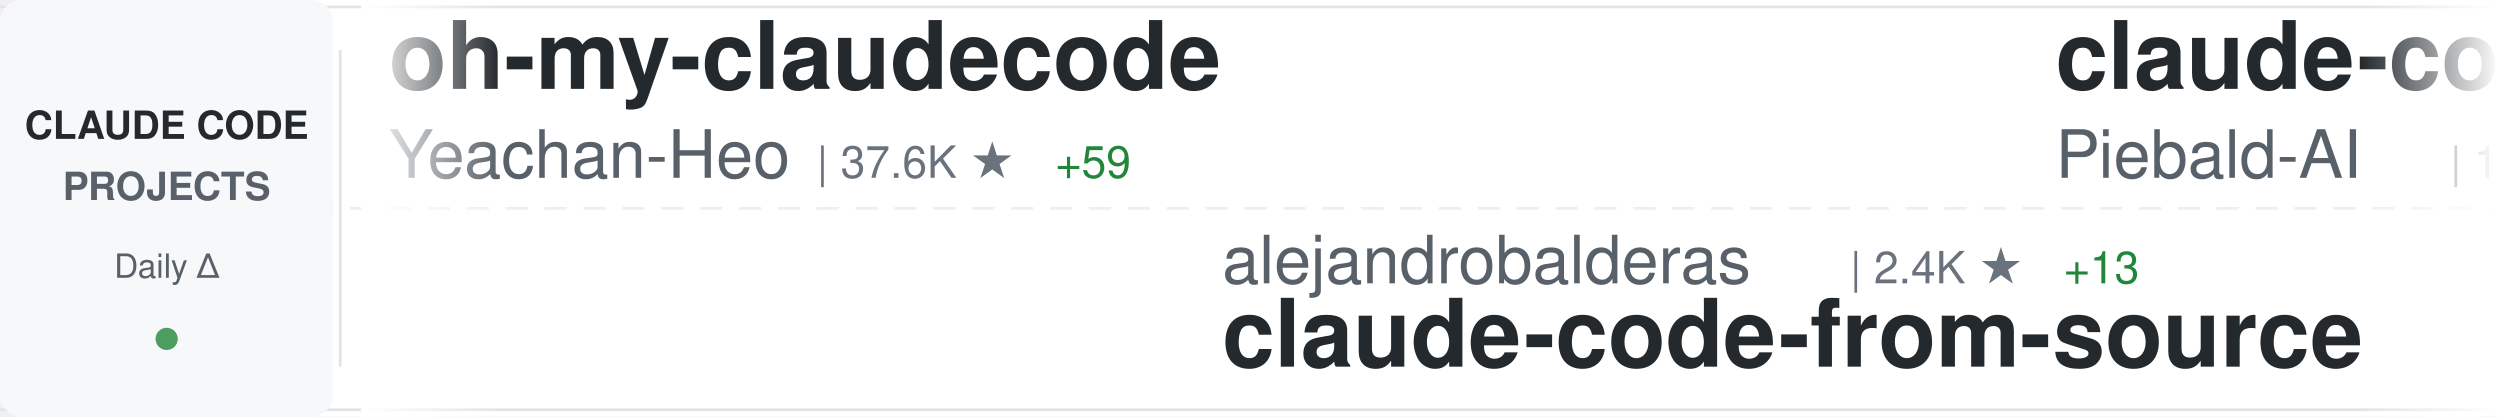
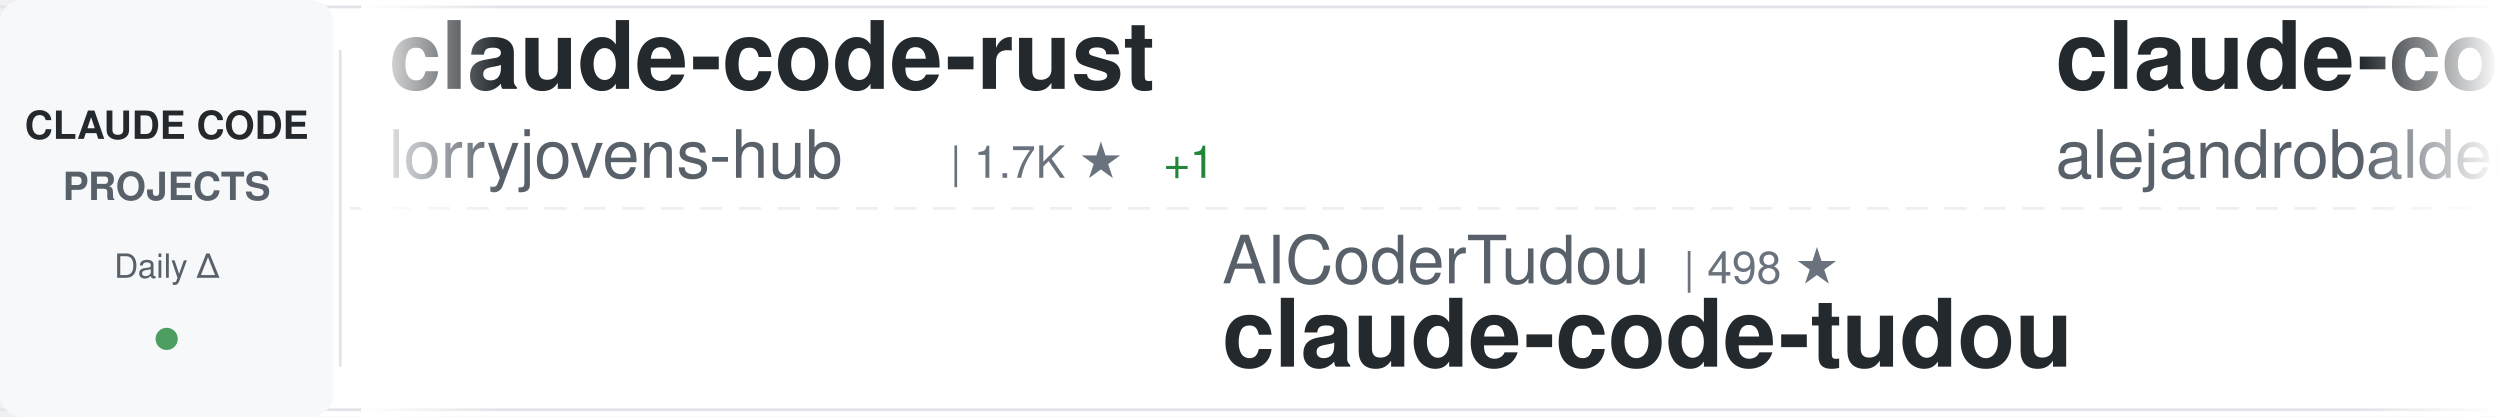
<svg xmlns="http://www.w3.org/2000/svg" width="900" height="150">
  <defs>
    <linearGradient id="awesomeLeftFade" x1="0%" y1="0%" x2="100%" y2="0%">
      <stop offset="0%" style="stop-color:#ffffff;stop-opacity:1" />
      <stop offset="100%" style="stop-color:#ffffff;stop-opacity:0" />
    </linearGradient>
    <linearGradient id="awesomeRightFade" x1="0%" y1="0%" x2="100%" y2="0%">
      <stop offset="0%" style="stop-color:#ffffff;stop-opacity:0" />
      <stop offset="100%" style="stop-color:#ffffff;stop-opacity:1" />
    </linearGradient>
  </defs>
  <rect width="900" height="150" fill="#ffffff" rx="8" />
  <rect x="0" y="2" width="900" height="1" fill="#e1e4e8" />
  <rect x="0" y="147" width="900" height="1" fill="#e1e4e8" />
  <line x1="0" y1="75" x2="900" y2="75" stroke="#e1e4e8" stroke-width="1" stroke-dasharray="8 6" opacity="0.6" />
  <rect x="0" y="0" width="120" height="150" fill="#f6f8fa" rx="8" />
  <text x="60" y="50" font-family="-apple-system, BlinkMacSystemFont, 'Segoe UI', Helvetica, Arial, sans-serif" font-size="14" font-weight="600" fill="#24292e" text-anchor="middle">CLAUDE CODE</text>
  <text x="60" y="72" font-family="-apple-system, BlinkMacSystemFont, 'Segoe UI', Helvetica, Arial, sans-serif" font-size="14" font-weight="600" fill="#586069" text-anchor="middle">PROJECTS</text>
  <text x="60" y="100" font-family="-apple-system, BlinkMacSystemFont, 'Segoe UI', Helvetica, Arial, sans-serif" font-size="12" font-weight="500" fill="#586069" text-anchor="middle">Daily Δ</text>
  <circle cx="60" cy="122" r="4" fill="#22863a" opacity="0.8" />
  <rect x="122" y="18" width="1" height="114" fill="#e1e4e8" />
  <clipPath id="awesomeTickerClip">
    <rect x="130" y="0" width="770" height="150" />
  </clipPath>
  <g clip-path="url(#awesomeTickerClip)">
    <g id="awesomeTickerItems">
      <animateTransform attributeName="transform" attributeType="XML" type="translate" from="0 0" to="-3000 0" dur="54s" repeatCount="indefinite" />
      <g transform="translate(0, 0)">
-         <text x="140" y="32" font-family="-apple-system, BlinkMacSystemFont, 'Segoe UI', Helvetica, Arial, sans-serif" font-size="34" font-weight="600" fill="#24292e">oh-my-claudecode</text>
-         <text x="140" y="64" font-family="-apple-system, BlinkMacSystemFont, 'Segoe UI', Helvetica, Arial, sans-serif" font-size="24" font-weight="400" fill="#586069">Yeachan-Heo</text>
-         <text x="294" y="64" font-family="-apple-system, BlinkMacSystemFont, 'Segoe UI', Helvetica, Arial, sans-serif" font-size="16" font-weight="500" fill="#6a737d">| 37.6K ★</text>
-         <text x="380" y="64" font-family="-apple-system, BlinkMacSystemFont, 'Segoe UI', Helvetica, Arial, sans-serif" font-size="16" font-weight="500" fill="#22863a"> +59</text>
+         <text x="140" y="32" font-family="-apple-system, BlinkMacSystemFont, 'Segoe UI', Helvetica, Arial, sans-serif" font-size="34" font-weight="600" fill="#24292e">claude-code-rust</text>
+         <text x="140" y="64" font-family="-apple-system, BlinkMacSystemFont, 'Segoe UI', Helvetica, Arial, sans-serif" font-size="24" font-weight="400" fill="#586069">lorryjovens-hub</text>
+         <text x="342" y="64" font-family="-apple-system, BlinkMacSystemFont, 'Segoe UI', Helvetica, Arial, sans-serif" font-size="16" font-weight="500" fill="#6a737d">| 1.7K ★</text>
+         <text x="419" y="64" font-family="-apple-system, BlinkMacSystemFont, 'Segoe UI', Helvetica, Arial, sans-serif" font-size="16" font-weight="500" fill="#22863a"> +1</text>
      </g>
      <g transform="translate(300, 0)">
-         <text x="140" y="102" font-family="-apple-system, BlinkMacSystemFont, 'Segoe UI', Helvetica, Arial, sans-serif" font-size="24" font-weight="400" fill="#586069">alejandrobalderas</text>
-         <text x="366" y="102" font-family="-apple-system, BlinkMacSystemFont, 'Segoe UI', Helvetica, Arial, sans-serif" font-size="16" font-weight="500" fill="#6a737d">| 2.4K ★</text>
-         <text x="443" y="102" font-family="-apple-system, BlinkMacSystemFont, 'Segoe UI', Helvetica, Arial, sans-serif" font-size="16" font-weight="500" fill="#22863a"> +13</text>
-         <text x="140" y="132" font-family="-apple-system, BlinkMacSystemFont, 'Segoe UI', Helvetica, Arial, sans-serif" font-size="34" font-weight="600" fill="#24292e">claude-code-from-source</text>
+         <text x="140" y="102" font-family="-apple-system, BlinkMacSystemFont, 'Segoe UI', Helvetica, Arial, sans-serif" font-size="24" font-weight="400" fill="#586069">AICoderTudou</text>
+         <text x="306" y="102" font-family="-apple-system, BlinkMacSystemFont, 'Segoe UI', Helvetica, Arial, sans-serif" font-size="16" font-weight="500" fill="#6a737d">| 498 ★</text>
+         <text x="140" y="132" font-family="-apple-system, BlinkMacSystemFont, 'Segoe UI', Helvetica, Arial, sans-serif" font-size="34" font-weight="600" fill="#24292e">claude-code-tudou</text>
      </g>
      <g transform="translate(600, 0)">
-         <text x="140" y="32" font-family="-apple-system, BlinkMacSystemFont, 'Segoe UI', Helvetica, Arial, sans-serif" font-size="34" font-weight="600" fill="#24292e">claude-code-system-promp...</text>
-         <text x="140" y="64" font-family="-apple-system, BlinkMacSystemFont, 'Segoe UI', Helvetica, Arial, sans-serif" font-size="24" font-weight="400" fill="#586069">Piebald-AI</text>
-         <text x="282" y="64" font-family="-apple-system, BlinkMacSystemFont, 'Segoe UI', Helvetica, Arial, sans-serif" font-size="16" font-weight="500" fill="#6a737d">| 11.7K ★</text>
-         <text x="368" y="64" font-family="-apple-system, BlinkMacSystemFont, 'Segoe UI', Helvetica, Arial, sans-serif" font-size="16" font-weight="500" fill="#22863a"> +36</text>
+         <text x="140" y="32" font-family="-apple-system, BlinkMacSystemFont, 'Segoe UI', Helvetica, Arial, sans-serif" font-size="34" font-weight="600" fill="#24292e">claude-code-from-source</text>
+         <text x="140" y="64" font-family="-apple-system, BlinkMacSystemFont, 'Segoe UI', Helvetica, Arial, sans-serif" font-size="24" font-weight="400" fill="#586069">alejandrobalderas</text>
+         <text x="366" y="64" font-family="-apple-system, BlinkMacSystemFont, 'Segoe UI', Helvetica, Arial, sans-serif" font-size="16" font-weight="500" fill="#6a737d">| 2.4K ★</text>
+         <text x="443" y="64" font-family="-apple-system, BlinkMacSystemFont, 'Segoe UI', Helvetica, Arial, sans-serif" font-size="16" font-weight="500" fill="#22863a"> +15</text>
      </g>
      <g transform="translate(900, 0)">
-         <text x="140" y="102" font-family="-apple-system, BlinkMacSystemFont, 'Segoe UI', Helvetica, Arial, sans-serif" font-size="24" font-weight="400" fill="#586069">pengchengneo</text>
-         <text x="306" y="102" font-family="-apple-system, BlinkMacSystemFont, 'Segoe UI', Helvetica, Arial, sans-serif" font-size="16" font-weight="500" fill="#6a737d">| 1.6K ★</text>
-         <text x="383" y="102" font-family="-apple-system, BlinkMacSystemFont, 'Segoe UI', Helvetica, Arial, sans-serif" font-size="16" font-weight="500" fill="#22863a"> +4</text>
-         <text x="140" y="132" font-family="-apple-system, BlinkMacSystemFont, 'Segoe UI', Helvetica, Arial, sans-serif" font-size="34" font-weight="600" fill="#24292e">Claude-Code</text>
+         <text x="140" y="102" font-family="-apple-system, BlinkMacSystemFont, 'Segoe UI', Helvetica, Arial, sans-serif" font-size="24" font-weight="400" fill="#586069">Donchitos</text>
+         <text x="270" y="102" font-family="-apple-system, BlinkMacSystemFont, 'Segoe UI', Helvetica, Arial, sans-serif" font-size="16" font-weight="500" fill="#6a737d">| 22.7K ★</text>
+         <text x="356" y="102" font-family="-apple-system, BlinkMacSystemFont, 'Segoe UI', Helvetica, Arial, sans-serif" font-size="16" font-weight="500" fill="#22863a"> +42</text>
+         <text x="140" y="132" font-family="-apple-system, BlinkMacSystemFont, 'Segoe UI', Helvetica, Arial, sans-serif" font-size="34" font-weight="600" fill="#24292e">Claude-Code-Game-Studios</text>
      </g>
      <g transform="translate(1200, 0)">
-         <text x="140" y="32" font-family="-apple-system, BlinkMacSystemFont, 'Segoe UI', Helvetica, Arial, sans-serif" font-size="34" font-weight="600" fill="#24292e">skills</text>
-         <text x="140" y="64" font-family="-apple-system, BlinkMacSystemFont, 'Segoe UI', Helvetica, Arial, sans-serif" font-size="24" font-weight="400" fill="#586069">anthropics</text>
-         <text x="282" y="64" font-family="-apple-system, BlinkMacSystemFont, 'Segoe UI', Helvetica, Arial, sans-serif" font-size="16" font-weight="500" fill="#6a737d">| 159.4K ★</text>
-         <text x="377" y="64" font-family="-apple-system, BlinkMacSystemFont, 'Segoe UI', Helvetica, Arial, sans-serif" font-size="16" font-weight="500" fill="#22863a"> +331</text>
+         <text x="140" y="32" font-family="-apple-system, BlinkMacSystemFont, 'Segoe UI', Helvetica, Arial, sans-serif" font-size="34" font-weight="600" fill="#24292e">ClaudeCodeAgents</text>
+         <text x="140" y="64" font-family="-apple-system, BlinkMacSystemFont, 'Segoe UI', Helvetica, Arial, sans-serif" font-size="24" font-weight="400" fill="#586069">darcyegb</text>
+         <text x="258" y="64" font-family="-apple-system, BlinkMacSystemFont, 'Segoe UI', Helvetica, Arial, sans-serif" font-size="16" font-weight="500" fill="#6a737d">| 744 ★</text>
      </g>
      <g transform="translate(1500, 0)">
-         <text x="140" y="102" font-family="-apple-system, BlinkMacSystemFont, 'Segoe UI', Helvetica, Arial, sans-serif" font-size="24" font-weight="400" fill="#586069">chauncygu</text>
-         <text x="270" y="102" font-family="-apple-system, BlinkMacSystemFont, 'Segoe UI', Helvetica, Arial, sans-serif" font-size="16" font-weight="500" fill="#6a737d">| 2.7K ★</text>
-         <text x="347" y="102" font-family="-apple-system, BlinkMacSystemFont, 'Segoe UI', Helvetica, Arial, sans-serif" font-size="16" font-weight="500" fill="#22863a"> +1</text>
-         <text x="140" y="132" font-family="-apple-system, BlinkMacSystemFont, 'Segoe UI', Helvetica, Arial, sans-serif" font-size="34" font-weight="600" fill="#24292e">collection-claude-code-s...</text>
+         <text x="140" y="102" font-family="-apple-system, BlinkMacSystemFont, 'Segoe UI', Helvetica, Arial, sans-serif" font-size="24" font-weight="400" fill="#586069">rohitg00</text>
+         <text x="258" y="102" font-family="-apple-system, BlinkMacSystemFont, 'Segoe UI', Helvetica, Arial, sans-serif" font-size="16" font-weight="500" fill="#6a737d">| 2.3K ★</text>
+         <text x="335" y="102" font-family="-apple-system, BlinkMacSystemFont, 'Segoe UI', Helvetica, Arial, sans-serif" font-size="16" font-weight="500" fill="#22863a"> +3</text>
+         <text x="140" y="132" font-family="-apple-system, BlinkMacSystemFont, 'Segoe UI', Helvetica, Arial, sans-serif" font-size="34" font-weight="600" fill="#24292e">awesome-claude-code-tool...</text>
      </g>
      <g transform="translate(1800, 0)">
-         <text x="140" y="32" font-family="-apple-system, BlinkMacSystemFont, 'Segoe UI', Helvetica, Arial, sans-serif" font-size="34" font-weight="600" fill="#24292e">CLIProxyAPI</text>
-         <text x="140" y="64" font-family="-apple-system, BlinkMacSystemFont, 'Segoe UI', Helvetica, Arial, sans-serif" font-size="24" font-weight="400" fill="#586069">router-for-me</text>
-         <text x="318" y="64" font-family="-apple-system, BlinkMacSystemFont, 'Segoe UI', Helvetica, Arial, sans-serif" font-size="16" font-weight="500" fill="#6a737d">| 39.5K ★</text>
-         <text x="404" y="64" font-family="-apple-system, BlinkMacSystemFont, 'Segoe UI', Helvetica, Arial, sans-serif" font-size="16" font-weight="500" fill="#22863a"> +80</text>
+         <text x="140" y="32" font-family="-apple-system, BlinkMacSystemFont, 'Segoe UI', Helvetica, Arial, sans-serif" font-size="34" font-weight="600" fill="#24292e">claude-code-reverse</text>
+         <text x="140" y="64" font-family="-apple-system, BlinkMacSystemFont, 'Segoe UI', Helvetica, Arial, sans-serif" font-size="24" font-weight="400" fill="#586069">Yuyz0112</text>
+         <text x="258" y="64" font-family="-apple-system, BlinkMacSystemFont, 'Segoe UI', Helvetica, Arial, sans-serif" font-size="16" font-weight="500" fill="#6a737d">| 2.4K ★</text>
      </g>
      <g transform="translate(2100, 0)">
-         <text x="140" y="102" font-family="-apple-system, BlinkMacSystemFont, 'Segoe UI', Helvetica, Arial, sans-serif" font-size="24" font-weight="400" fill="#586069">disler</text>
-         <text x="234" y="102" font-family="-apple-system, BlinkMacSystemFont, 'Segoe UI', Helvetica, Arial, sans-serif" font-size="16" font-weight="500" fill="#6a737d">| 1.5K ★</text>
-         <text x="311" y="102" font-family="-apple-system, BlinkMacSystemFont, 'Segoe UI', Helvetica, Arial, sans-serif" font-size="16" font-weight="500" fill="#22863a"> +4</text>
-         <text x="140" y="132" font-family="-apple-system, BlinkMacSystemFont, 'Segoe UI', Helvetica, Arial, sans-serif" font-size="34" font-weight="600" fill="#24292e">pi-vs-claude-code</text>
+         <text x="140" y="102" font-family="-apple-system, BlinkMacSystemFont, 'Segoe UI', Helvetica, Arial, sans-serif" font-size="24" font-weight="400" fill="#586069">huangjia2019</text>
+         <text x="306" y="102" font-family="-apple-system, BlinkMacSystemFont, 'Segoe UI', Helvetica, Arial, sans-serif" font-size="16" font-weight="500" fill="#6a737d">| 956 ★</text>
+         <text x="374" y="102" font-family="-apple-system, BlinkMacSystemFont, 'Segoe UI', Helvetica, Arial, sans-serif" font-size="16" font-weight="500" fill="#22863a"> +6</text>
+         <text x="140" y="132" font-family="-apple-system, BlinkMacSystemFont, 'Segoe UI', Helvetica, Arial, sans-serif" font-size="34" font-weight="600" fill="#24292e">claude-code-engineering</text>
      </g>
      <g transform="translate(2400, 0)">
-         <text x="140" y="32" font-family="-apple-system, BlinkMacSystemFont, 'Segoe UI', Helvetica, Arial, sans-serif" font-size="34" font-weight="600" fill="#24292e">claude-code-settings</text>
-         <text x="140" y="64" font-family="-apple-system, BlinkMacSystemFont, 'Segoe UI', Helvetica, Arial, sans-serif" font-size="24" font-weight="400" fill="#586069">feiskyer</text>
-         <text x="258" y="64" font-family="-apple-system, BlinkMacSystemFont, 'Segoe UI', Helvetica, Arial, sans-serif" font-size="16" font-weight="500" fill="#6a737d">| 1.6K ★</text>
-         <text x="335" y="64" font-family="-apple-system, BlinkMacSystemFont, 'Segoe UI', Helvetica, Arial, sans-serif" font-size="16" font-weight="500" fill="#22863a"> +4</text>
+         <text x="140" y="32" font-family="-apple-system, BlinkMacSystemFont, 'Segoe UI', Helvetica, Arial, sans-serif" font-size="34" font-weight="600" fill="#24292e">Auto-claude-code-researc...</text>
+         <text x="140" y="64" font-family="-apple-system, BlinkMacSystemFont, 'Segoe UI', Helvetica, Arial, sans-serif" font-size="24" font-weight="400" fill="#586069">wanshuiyin</text>
+         <text x="282" y="64" font-family="-apple-system, BlinkMacSystemFont, 'Segoe UI', Helvetica, Arial, sans-serif" font-size="16" font-weight="500" fill="#6a737d">| 13.1K ★</text>
+         <text x="368" y="64" font-family="-apple-system, BlinkMacSystemFont, 'Segoe UI', Helvetica, Arial, sans-serif" font-size="16" font-weight="500" fill="#22863a"> +46</text>
      </g>
      <g transform="translate(2700, 0)">
-         <text x="140" y="102" font-family="-apple-system, BlinkMacSystemFont, 'Segoe UI', Helvetica, Arial, sans-serif" font-size="24" font-weight="400" fill="#586069">centminmod</text>
-         <text x="282" y="102" font-family="-apple-system, BlinkMacSystemFont, 'Segoe UI', Helvetica, Arial, sans-serif" font-size="16" font-weight="500" fill="#6a737d">| 2.5K ★</text>
-         <text x="359" y="102" font-family="-apple-system, BlinkMacSystemFont, 'Segoe UI', Helvetica, Arial, sans-serif" font-size="16" font-weight="500" fill="#22863a"> +2</text>
-         <text x="140" y="132" font-family="-apple-system, BlinkMacSystemFont, 'Segoe UI', Helvetica, Arial, sans-serif" font-size="34" font-weight="600" fill="#24292e">my-claude-code-setup</text>
+         <text x="140" y="102" font-family="-apple-system, BlinkMacSystemFont, 'Segoe UI', Helvetica, Arial, sans-serif" font-size="24" font-weight="400" fill="#586069">zebbern</text>
+         <text x="246" y="102" font-family="-apple-system, BlinkMacSystemFont, 'Segoe UI', Helvetica, Arial, sans-serif" font-size="16" font-weight="500" fill="#6a737d">| 4.4K ★</text>
+         <text x="323" y="102" font-family="-apple-system, BlinkMacSystemFont, 'Segoe UI', Helvetica, Arial, sans-serif" font-size="16" font-weight="500" fill="#22863a"> +8</text>
+         <text x="140" y="132" font-family="-apple-system, BlinkMacSystemFont, 'Segoe UI', Helvetica, Arial, sans-serif" font-size="34" font-weight="600" fill="#24292e">claude-code-guide</text>
      </g>
      <g transform="translate(3000, 0)">
-         <text x="140" y="32" font-family="-apple-system, BlinkMacSystemFont, 'Segoe UI', Helvetica, Arial, sans-serif" font-size="34" font-weight="600" fill="#24292e">oh-my-claudecode</text>
-         <text x="140" y="64" font-family="-apple-system, BlinkMacSystemFont, 'Segoe UI', Helvetica, Arial, sans-serif" font-size="24" font-weight="400" fill="#586069">Yeachan-Heo</text>
-         <text x="294" y="64" font-family="-apple-system, BlinkMacSystemFont, 'Segoe UI', Helvetica, Arial, sans-serif" font-size="16" font-weight="500" fill="#6a737d">| 37.6K ★</text>
-         <text x="380" y="64" font-family="-apple-system, BlinkMacSystemFont, 'Segoe UI', Helvetica, Arial, sans-serif" font-size="16" font-weight="500" fill="#22863a"> +59</text>
+         <text x="140" y="32" font-family="-apple-system, BlinkMacSystemFont, 'Segoe UI', Helvetica, Arial, sans-serif" font-size="34" font-weight="600" fill="#24292e">claude-code-rust</text>
+         <text x="140" y="64" font-family="-apple-system, BlinkMacSystemFont, 'Segoe UI', Helvetica, Arial, sans-serif" font-size="24" font-weight="400" fill="#586069">lorryjovens-hub</text>
+         <text x="342" y="64" font-family="-apple-system, BlinkMacSystemFont, 'Segoe UI', Helvetica, Arial, sans-serif" font-size="16" font-weight="500" fill="#6a737d">| 1.7K ★</text>
+         <text x="419" y="64" font-family="-apple-system, BlinkMacSystemFont, 'Segoe UI', Helvetica, Arial, sans-serif" font-size="16" font-weight="500" fill="#22863a"> +1</text>
      </g>
      <g transform="translate(3300, 0)">
-         <text x="140" y="102" font-family="-apple-system, BlinkMacSystemFont, 'Segoe UI', Helvetica, Arial, sans-serif" font-size="24" font-weight="400" fill="#586069">alejandrobalderas</text>
-         <text x="366" y="102" font-family="-apple-system, BlinkMacSystemFont, 'Segoe UI', Helvetica, Arial, sans-serif" font-size="16" font-weight="500" fill="#6a737d">| 2.4K ★</text>
-         <text x="443" y="102" font-family="-apple-system, BlinkMacSystemFont, 'Segoe UI', Helvetica, Arial, sans-serif" font-size="16" font-weight="500" fill="#22863a"> +13</text>
-         <text x="140" y="132" font-family="-apple-system, BlinkMacSystemFont, 'Segoe UI', Helvetica, Arial, sans-serif" font-size="34" font-weight="600" fill="#24292e">claude-code-from-source</text>
+         <text x="140" y="102" font-family="-apple-system, BlinkMacSystemFont, 'Segoe UI', Helvetica, Arial, sans-serif" font-size="24" font-weight="400" fill="#586069">AICoderTudou</text>
+         <text x="306" y="102" font-family="-apple-system, BlinkMacSystemFont, 'Segoe UI', Helvetica, Arial, sans-serif" font-size="16" font-weight="500" fill="#6a737d">| 498 ★</text>
+         <text x="140" y="132" font-family="-apple-system, BlinkMacSystemFont, 'Segoe UI', Helvetica, Arial, sans-serif" font-size="34" font-weight="600" fill="#24292e">claude-code-tudou</text>
      </g>
      <g transform="translate(3600, 0)">
-         <text x="140" y="32" font-family="-apple-system, BlinkMacSystemFont, 'Segoe UI', Helvetica, Arial, sans-serif" font-size="34" font-weight="600" fill="#24292e">claude-code-system-promp...</text>
-         <text x="140" y="64" font-family="-apple-system, BlinkMacSystemFont, 'Segoe UI', Helvetica, Arial, sans-serif" font-size="24" font-weight="400" fill="#586069">Piebald-AI</text>
-         <text x="282" y="64" font-family="-apple-system, BlinkMacSystemFont, 'Segoe UI', Helvetica, Arial, sans-serif" font-size="16" font-weight="500" fill="#6a737d">| 11.7K ★</text>
-         <text x="368" y="64" font-family="-apple-system, BlinkMacSystemFont, 'Segoe UI', Helvetica, Arial, sans-serif" font-size="16" font-weight="500" fill="#22863a"> +36</text>
+         <text x="140" y="32" font-family="-apple-system, BlinkMacSystemFont, 'Segoe UI', Helvetica, Arial, sans-serif" font-size="34" font-weight="600" fill="#24292e">claude-code-from-source</text>
+         <text x="140" y="64" font-family="-apple-system, BlinkMacSystemFont, 'Segoe UI', Helvetica, Arial, sans-serif" font-size="24" font-weight="400" fill="#586069">alejandrobalderas</text>
+         <text x="366" y="64" font-family="-apple-system, BlinkMacSystemFont, 'Segoe UI', Helvetica, Arial, sans-serif" font-size="16" font-weight="500" fill="#6a737d">| 2.4K ★</text>
+         <text x="443" y="64" font-family="-apple-system, BlinkMacSystemFont, 'Segoe UI', Helvetica, Arial, sans-serif" font-size="16" font-weight="500" fill="#22863a"> +15</text>
      </g>
      <g transform="translate(3900, 0)">
-         <text x="140" y="102" font-family="-apple-system, BlinkMacSystemFont, 'Segoe UI', Helvetica, Arial, sans-serif" font-size="24" font-weight="400" fill="#586069">pengchengneo</text>
-         <text x="306" y="102" font-family="-apple-system, BlinkMacSystemFont, 'Segoe UI', Helvetica, Arial, sans-serif" font-size="16" font-weight="500" fill="#6a737d">| 1.6K ★</text>
-         <text x="383" y="102" font-family="-apple-system, BlinkMacSystemFont, 'Segoe UI', Helvetica, Arial, sans-serif" font-size="16" font-weight="500" fill="#22863a"> +4</text>
-         <text x="140" y="132" font-family="-apple-system, BlinkMacSystemFont, 'Segoe UI', Helvetica, Arial, sans-serif" font-size="34" font-weight="600" fill="#24292e">Claude-Code</text>
+         <text x="140" y="102" font-family="-apple-system, BlinkMacSystemFont, 'Segoe UI', Helvetica, Arial, sans-serif" font-size="24" font-weight="400" fill="#586069">Donchitos</text>
+         <text x="270" y="102" font-family="-apple-system, BlinkMacSystemFont, 'Segoe UI', Helvetica, Arial, sans-serif" font-size="16" font-weight="500" fill="#6a737d">| 22.7K ★</text>
+         <text x="356" y="102" font-family="-apple-system, BlinkMacSystemFont, 'Segoe UI', Helvetica, Arial, sans-serif" font-size="16" font-weight="500" fill="#22863a"> +42</text>
+         <text x="140" y="132" font-family="-apple-system, BlinkMacSystemFont, 'Segoe UI', Helvetica, Arial, sans-serif" font-size="34" font-weight="600" fill="#24292e">Claude-Code-Game-Studios</text>
      </g>
    </g>
  </g>
  <rect x="130" y="0" width="50" height="150" fill="url(#awesomeLeftFade)" />
  <rect x="850" y="0" width="50" height="150" fill="url(#awesomeRightFade)" />
</svg>
